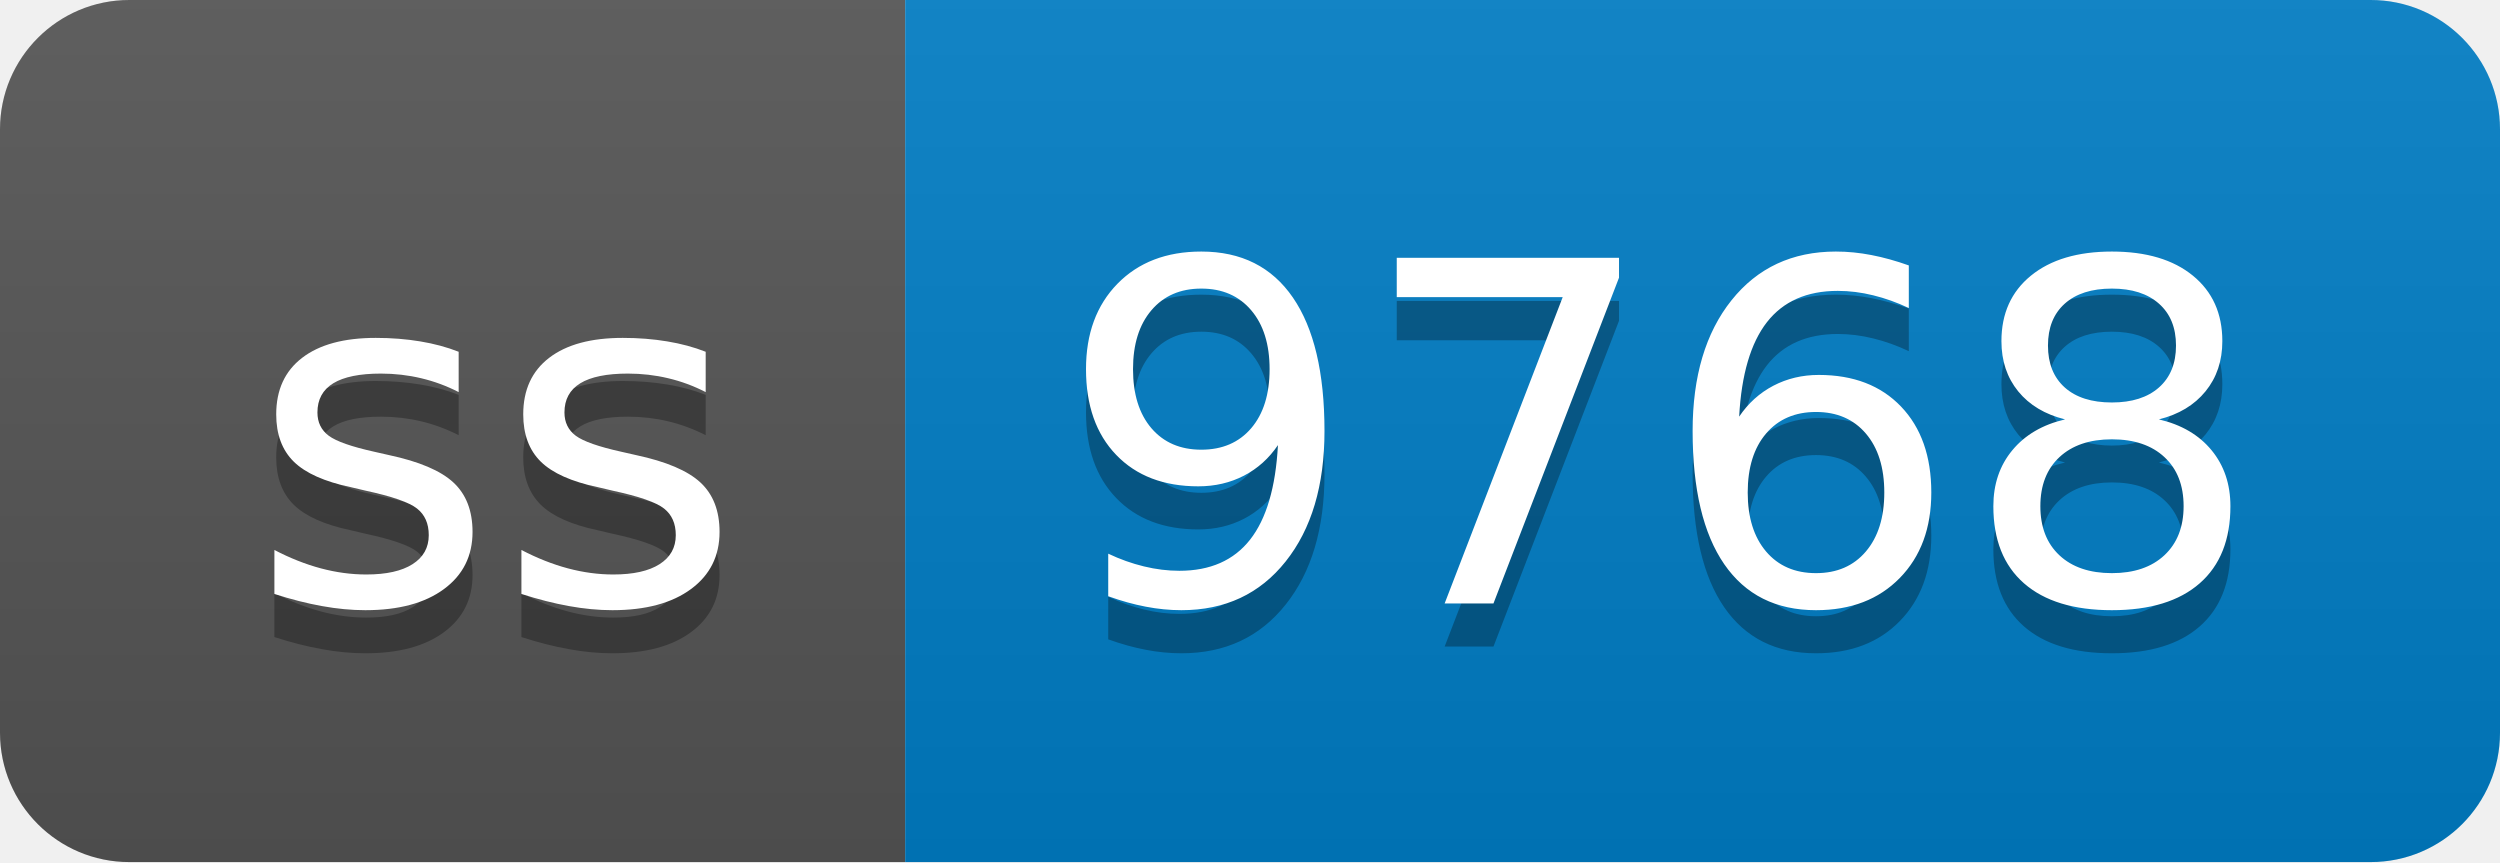
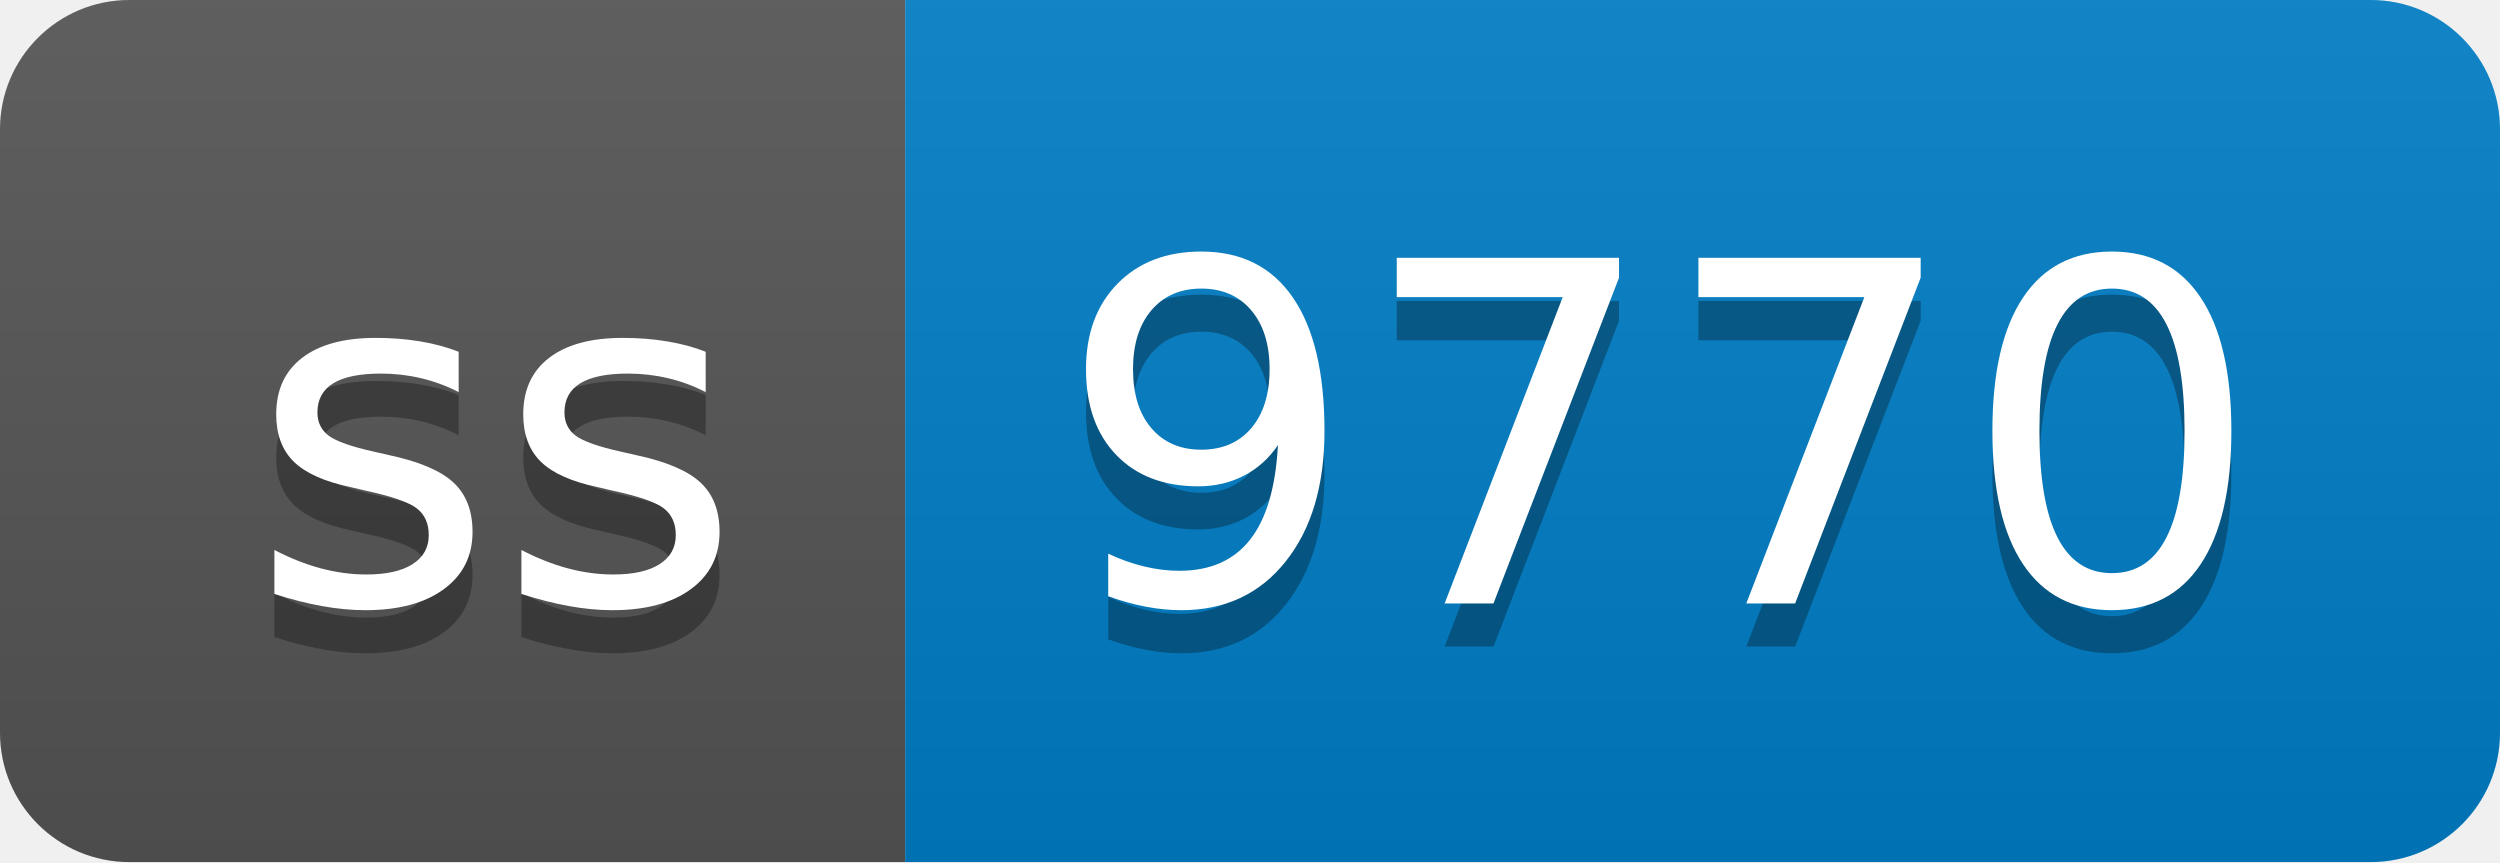
- <svg xmlns="http://www.w3.org/2000/svg" width="58" height="20" role="img" aria-label="ss: 9768">
+ <svg xmlns="http://www.w3.org/2000/svg" width="58" height="20" role="img" aria-label="ss: 9770">
  <linearGradient id="s" x2="0" y2="100%">
    <stop offset="0" stop-color="#bbb" stop-opacity=".1" />
    <stop offset="1" stop-opacity=".1" />
  </linearGradient>
  <clipPath id="r">
    <rect width="58" height="20" rx="3" fill="#fff" />
  </clipPath>
  <g clip-path="url(#r)">
    <rect width="21" height="20" fill="#555" />
    <rect x="21" width="37" height="20" fill="#007ec6" />
    <rect width="58" height="20" fill="url(#s)" />
  </g>
  <g fill="#fff" text-anchor="middle" font-family="Verdana,Geneva,DejaVu Sans,sans-serif" text-rendering="geometricPrecision" font-size="110">
    <text aria-hidden="true" x="115" y="150" fill="#010101" fill-opacity=".3" transform="scale(.1)" textLength="110">ss</text>
    <text x="115" y="140" transform="scale(.1)" fill="#fff" textLength="110">ss</text>
-     <text aria-hidden="true" x="385" y="150" fill="#010101" fill-opacity=".3" transform="scale(.1)" textLength="270">9768</text>
-     <text x="385" y="140" transform="scale(.1)" fill="#fff" textLength="270">9768</text>
+     <text aria-hidden="true" x="385" y="150" fill="#010101" fill-opacity=".3" transform="scale(.1)" textLength="270">9770</text>
+     <text x="385" y="140" transform="scale(.1)" fill="#fff" textLength="270">9770</text>
  </g>
</svg>
